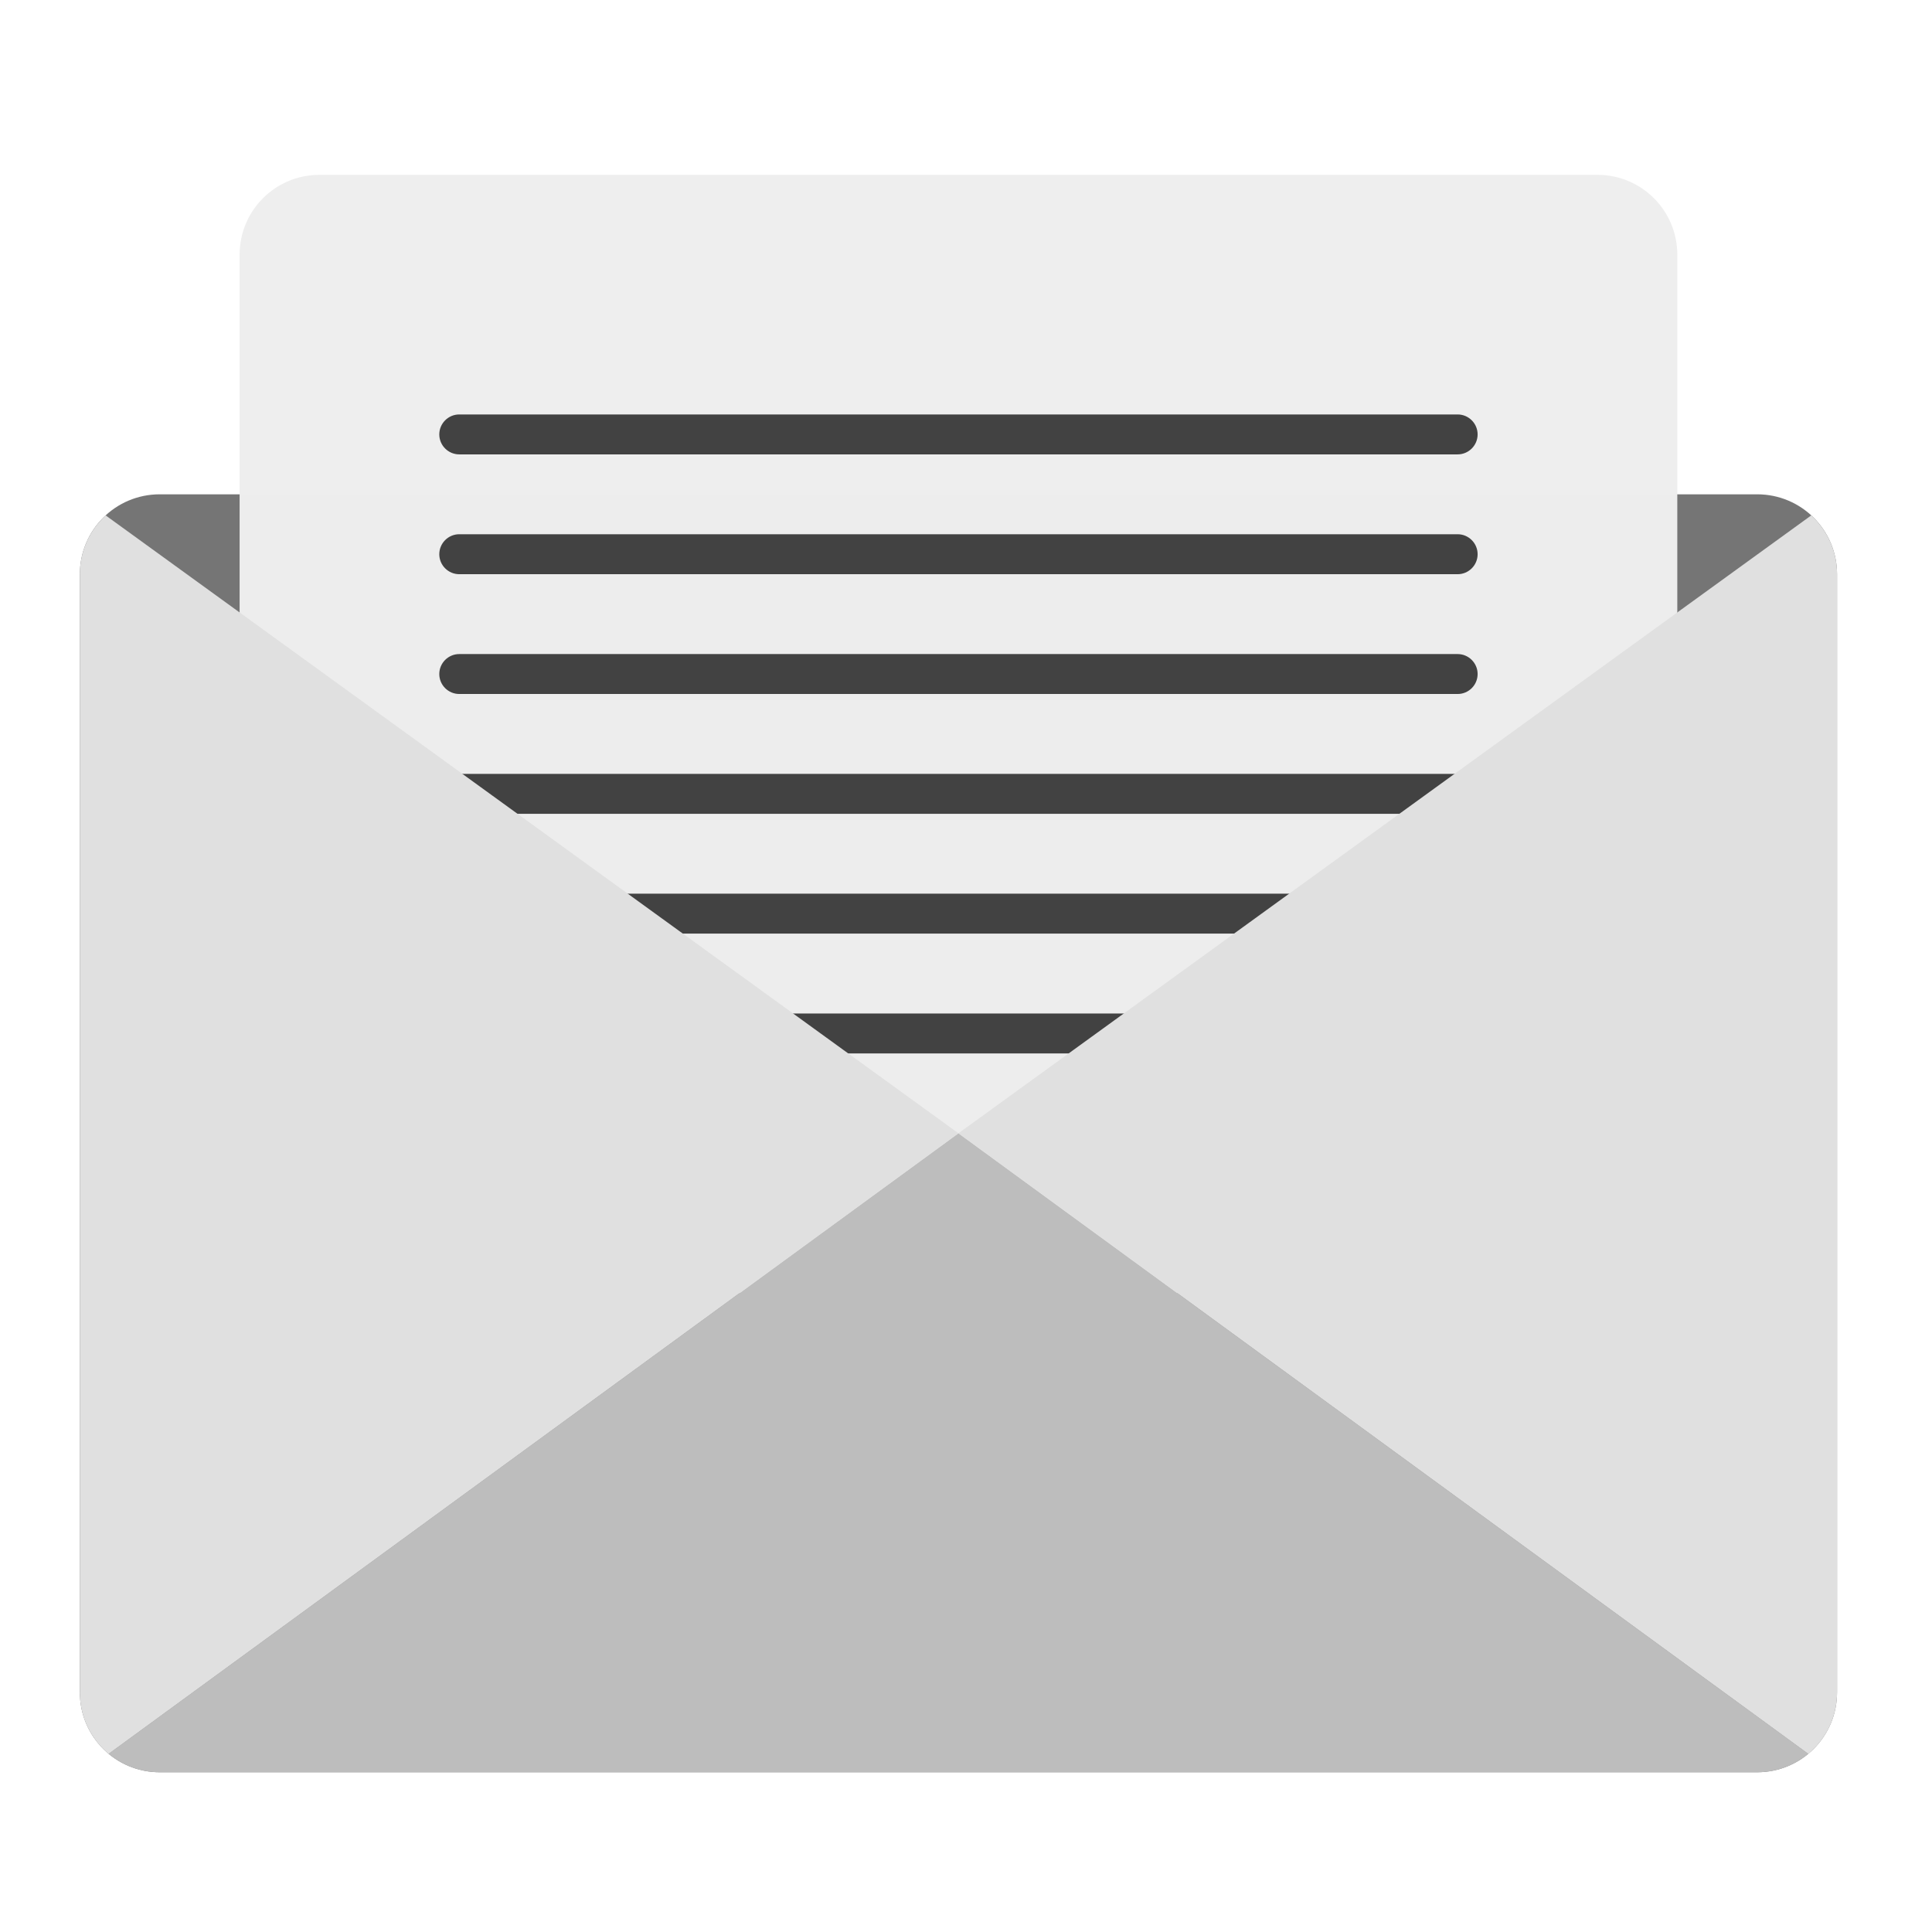
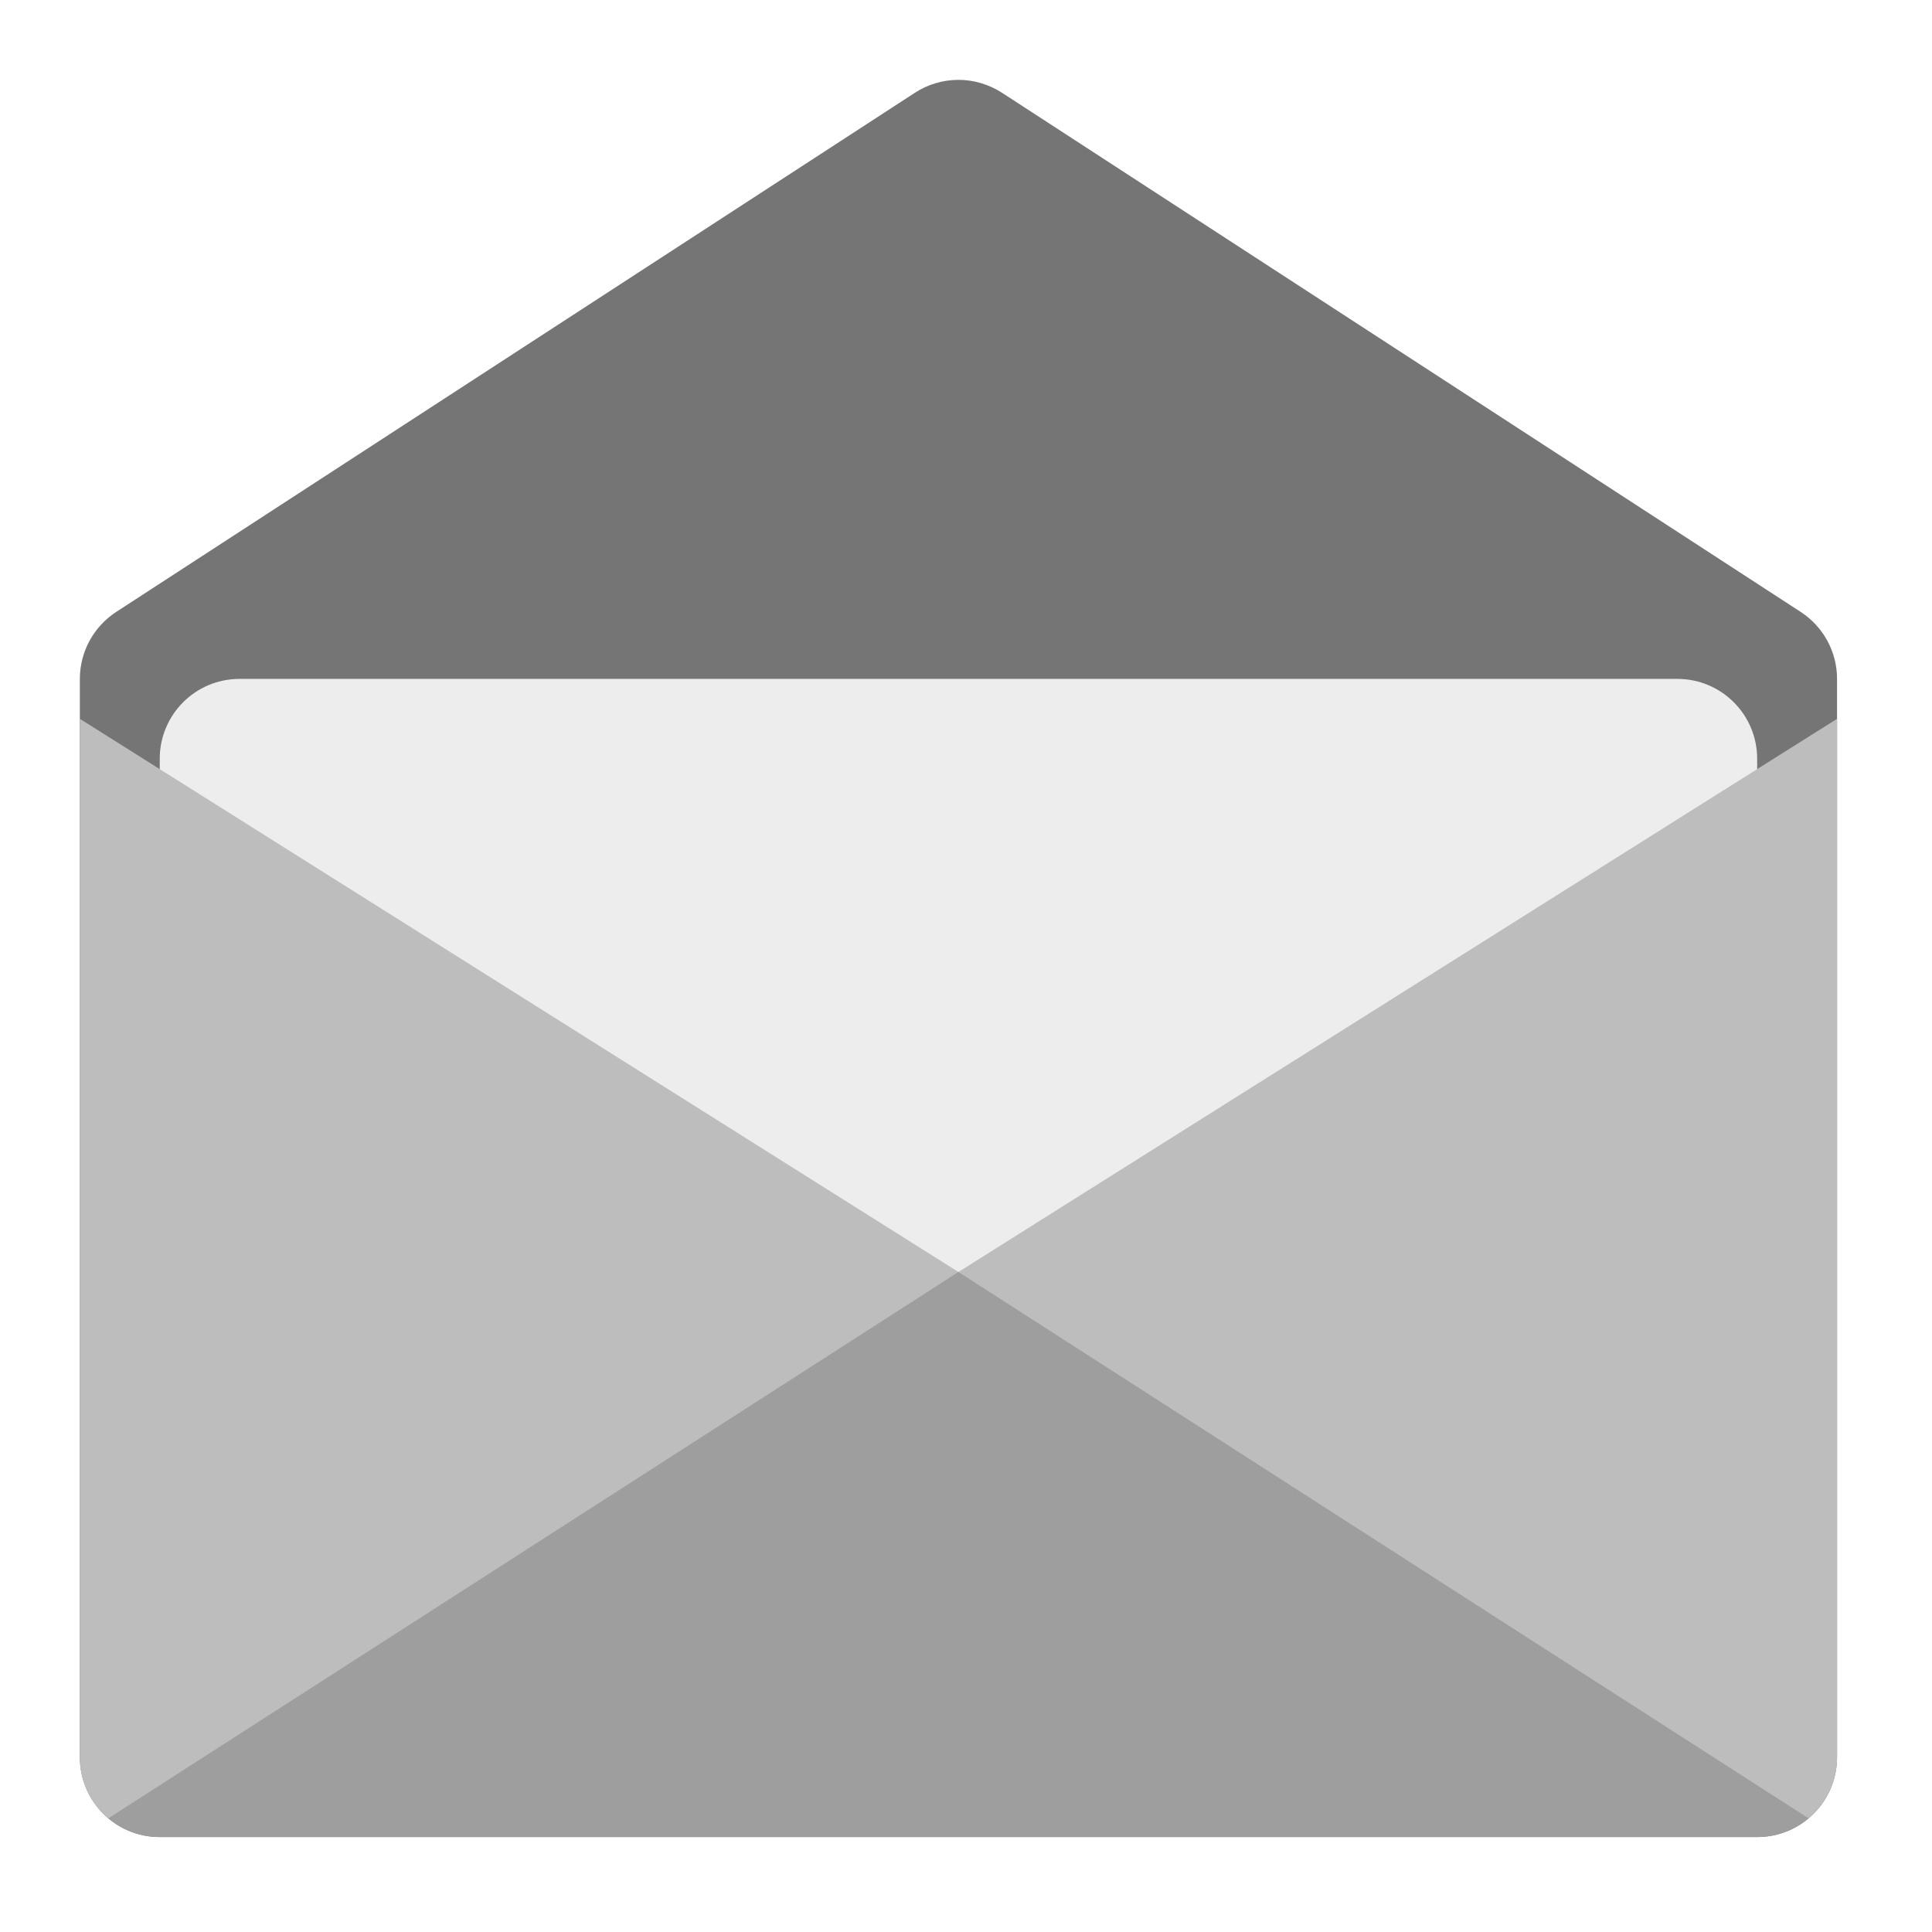
<svg xmlns="http://www.w3.org/2000/svg" width="48px" height="48px" viewBox="0 0 48 48" version="1.1">
  <g id="surface1">
-     <path style=" stroke:none;fill-rule:nonzero;fill:rgb(45.882%,45.882%,45.882%);fill-opacity:1;" d="M 3.969 12.281 L 43.656 12.281 C 44.754 12.281 45.641 13.168 45.641 14.266 L 45.641 42.047 C 45.641 43.145 44.754 44.031 43.656 44.031 L 3.969 44.031 C 2.871 44.031 1.984 43.145 1.984 42.047 L 1.984 14.266 C 1.984 13.168 2.871 12.281 3.969 12.281 Z M 3.969 12.281 " />
-     <path style=" stroke:none;fill-rule:nonzero;fill:rgb(93.333%,93.333%,93.333%);fill-opacity:0.996;" d="M 7.938 4.344 L 39.688 4.344 C 40.785 4.344 41.672 5.23 41.672 6.328 L 41.672 30.141 C 41.672 31.238 40.785 32.125 39.688 32.125 L 7.938 32.125 C 6.84 32.125 5.953 31.238 5.953 30.141 L 5.953 6.328 C 5.953 5.23 6.84 4.344 7.938 4.344 Z M 7.938 4.344 " />
-     <path style=" stroke:none;fill-rule:nonzero;fill:rgb(74.118%,74.118%,74.118%);fill-opacity:1;" d="M 23.812 28.156 L 2.699 43.574 C 3.043 43.859 3.484 44.031 3.969 44.031 L 43.656 44.031 C 44.141 44.031 44.582 43.859 44.926 43.574 Z M 23.812 28.156 " />
-     <path style=" stroke:none;fill-rule:nonzero;fill:rgb(25.882%,25.882%,25.882%);fill-opacity:1;" d="M 11.41 16.25 L 36.215 16.25 C 36.488 16.25 36.711 16.473 36.711 16.746 C 36.711 17.02 36.488 17.242 36.215 17.242 L 11.41 17.242 C 11.137 17.242 10.914 17.02 10.914 16.746 C 10.914 16.473 11.137 16.25 11.41 16.25 Z M 11.41 16.25 " />
-     <path style=" stroke:none;fill-rule:nonzero;fill:rgb(25.882%,25.882%,25.882%);fill-opacity:1;" d="M 11.41 25.18 L 36.215 25.18 C 36.488 25.18 36.711 25.402 36.711 25.676 C 36.711 25.949 36.488 26.172 36.215 26.172 L 11.41 26.172 C 11.137 26.172 10.914 25.949 10.914 25.676 C 10.914 25.402 11.137 25.18 11.41 25.18 Z M 11.41 25.18 " />
-     <path style=" stroke:none;fill-rule:nonzero;fill:rgb(25.882%,25.882%,25.882%);fill-opacity:1;" d="M 11.41 19.227 L 36.215 19.227 C 36.488 19.227 36.711 19.449 36.711 19.723 C 36.711 19.996 36.488 20.219 36.215 20.219 L 11.41 20.219 C 11.137 20.219 10.914 19.996 10.914 19.723 C 10.914 19.449 11.137 19.227 11.41 19.227 Z M 11.41 19.227 " />
-     <path style=" stroke:none;fill-rule:nonzero;fill:rgb(25.882%,25.882%,25.882%);fill-opacity:1;" d="M 11.41 22.203 L 36.215 22.203 C 36.488 22.203 36.711 22.426 36.711 22.699 C 36.711 22.973 36.488 23.195 36.215 23.195 L 11.41 23.195 C 11.137 23.195 10.914 22.973 10.914 22.699 C 10.914 22.426 11.137 22.203 11.41 22.203 Z M 11.41 22.203 " />
-     <path style=" stroke:none;fill-rule:nonzero;fill:rgb(87.843%,87.843%,87.843%);fill-opacity:1;" d="M 2.625 12.805 C 2.23 13.168 1.984 13.688 1.984 14.266 L 1.984 42.047 C 1.984 42.664 2.262 43.211 2.699 43.574 L 23.812 28.156 Z M 2.625 12.805 " />
-     <path style=" stroke:none;fill-rule:nonzero;fill:rgb(87.843%,87.843%,87.843%);fill-opacity:1;" d="M 45 12.805 C 45.395 13.168 45.641 13.688 45.641 14.266 L 45.641 42.047 C 45.641 42.664 45.363 43.211 44.926 43.574 L 23.812 28.156 Z M 45 12.805 " />
-     <path style=" stroke:none;fill-rule:nonzero;fill:rgb(25.882%,25.882%,25.882%);fill-opacity:1;" d="M 11.41 10.297 L 36.215 10.297 C 36.488 10.297 36.711 10.52 36.711 10.793 C 36.711 11.066 36.488 11.289 36.215 11.289 L 11.41 11.289 C 11.137 11.289 10.914 11.066 10.914 10.793 C 10.914 10.52 11.137 10.297 11.41 10.297 Z M 11.41 10.297 " />
-     <path style=" stroke:none;fill-rule:nonzero;fill:rgb(25.882%,25.882%,25.882%);fill-opacity:1;" d="M 11.41 13.273 L 36.215 13.273 C 36.488 13.273 36.711 13.496 36.711 13.77 C 36.711 14.043 36.488 14.266 36.215 14.266 L 11.41 14.266 C 11.137 14.266 10.914 14.043 10.914 13.77 C 10.914 13.496 11.137 13.273 11.41 13.273 Z M 11.41 13.273 " />
+     <path style=" stroke:none;fill-rule:nonzero;fill:rgb(45.882%,45.882%,45.882%);fill-opacity:1;" d="M 23.797 1.984 C 23.418 1.988 23.047 2.098 22.73 2.305 L 2.887 15.203 C 2.324 15.57 1.984 16.195 1.984 16.867 L 1.984 43.656 C 1.984 44.754 2.871 45.641 3.969 45.641 L 43.656 45.641 C 44.754 45.641 45.641 44.754 45.641 43.656 L 45.641 16.867 C 45.641 16.195 45.301 15.57 44.738 15.203 L 24.895 2.305 C 24.566 2.094 24.184 1.98 23.797 1.984 Z M 23.797 1.984 " />
+     <path style=" stroke:none;fill-rule:nonzero;fill:rgb(93.333%,93.333%,93.333%);fill-opacity:0.996;" d="M 5.953 16.867 L 41.672 16.867 C 42.77 16.867 43.656 17.754 43.656 18.852 L 43.656 42.664 C 43.656 43.762 42.77 44.648 41.672 44.648 L 5.953 44.648 C 4.855 44.648 3.969 43.762 3.969 42.664 L 3.969 18.852 C 3.969 17.754 4.855 16.867 5.953 16.867 Z M 5.953 16.867 " />
+     <path style=" stroke:none;fill-rule:nonzero;fill:rgb(74.118%,74.118%,74.118%);fill-opacity:1;" d="M 45.641 17.859 L 23.812 31.602 L 23.812 45.145 L 44.934 45.176 C 45.367 44.812 45.641 44.266 45.641 43.656 Z M 45.641 17.859 " />
+     <path style=" stroke:none;fill-rule:nonzero;fill:rgb(74.118%,74.118%,74.118%);fill-opacity:1;" d="M 1.984 17.859 L 23.812 31.602 L 23.812 45.145 L 2.691 45.176 C 2.258 44.812 1.984 44.266 1.984 43.656 Z M 1.984 17.859 " />
+     <path style=" stroke:none;fill-rule:nonzero;fill:rgb(61.961%,61.961%,61.961%);fill-opacity:1;" d="M 23.812 31.602 L 2.691 45.176 C 3.035 45.465 3.48 45.641 3.969 45.641 L 43.656 45.641 C 44.145 45.641 44.59 45.465 44.934 45.176 Z M 23.812 31.602 " />
  </g>
</svg>
